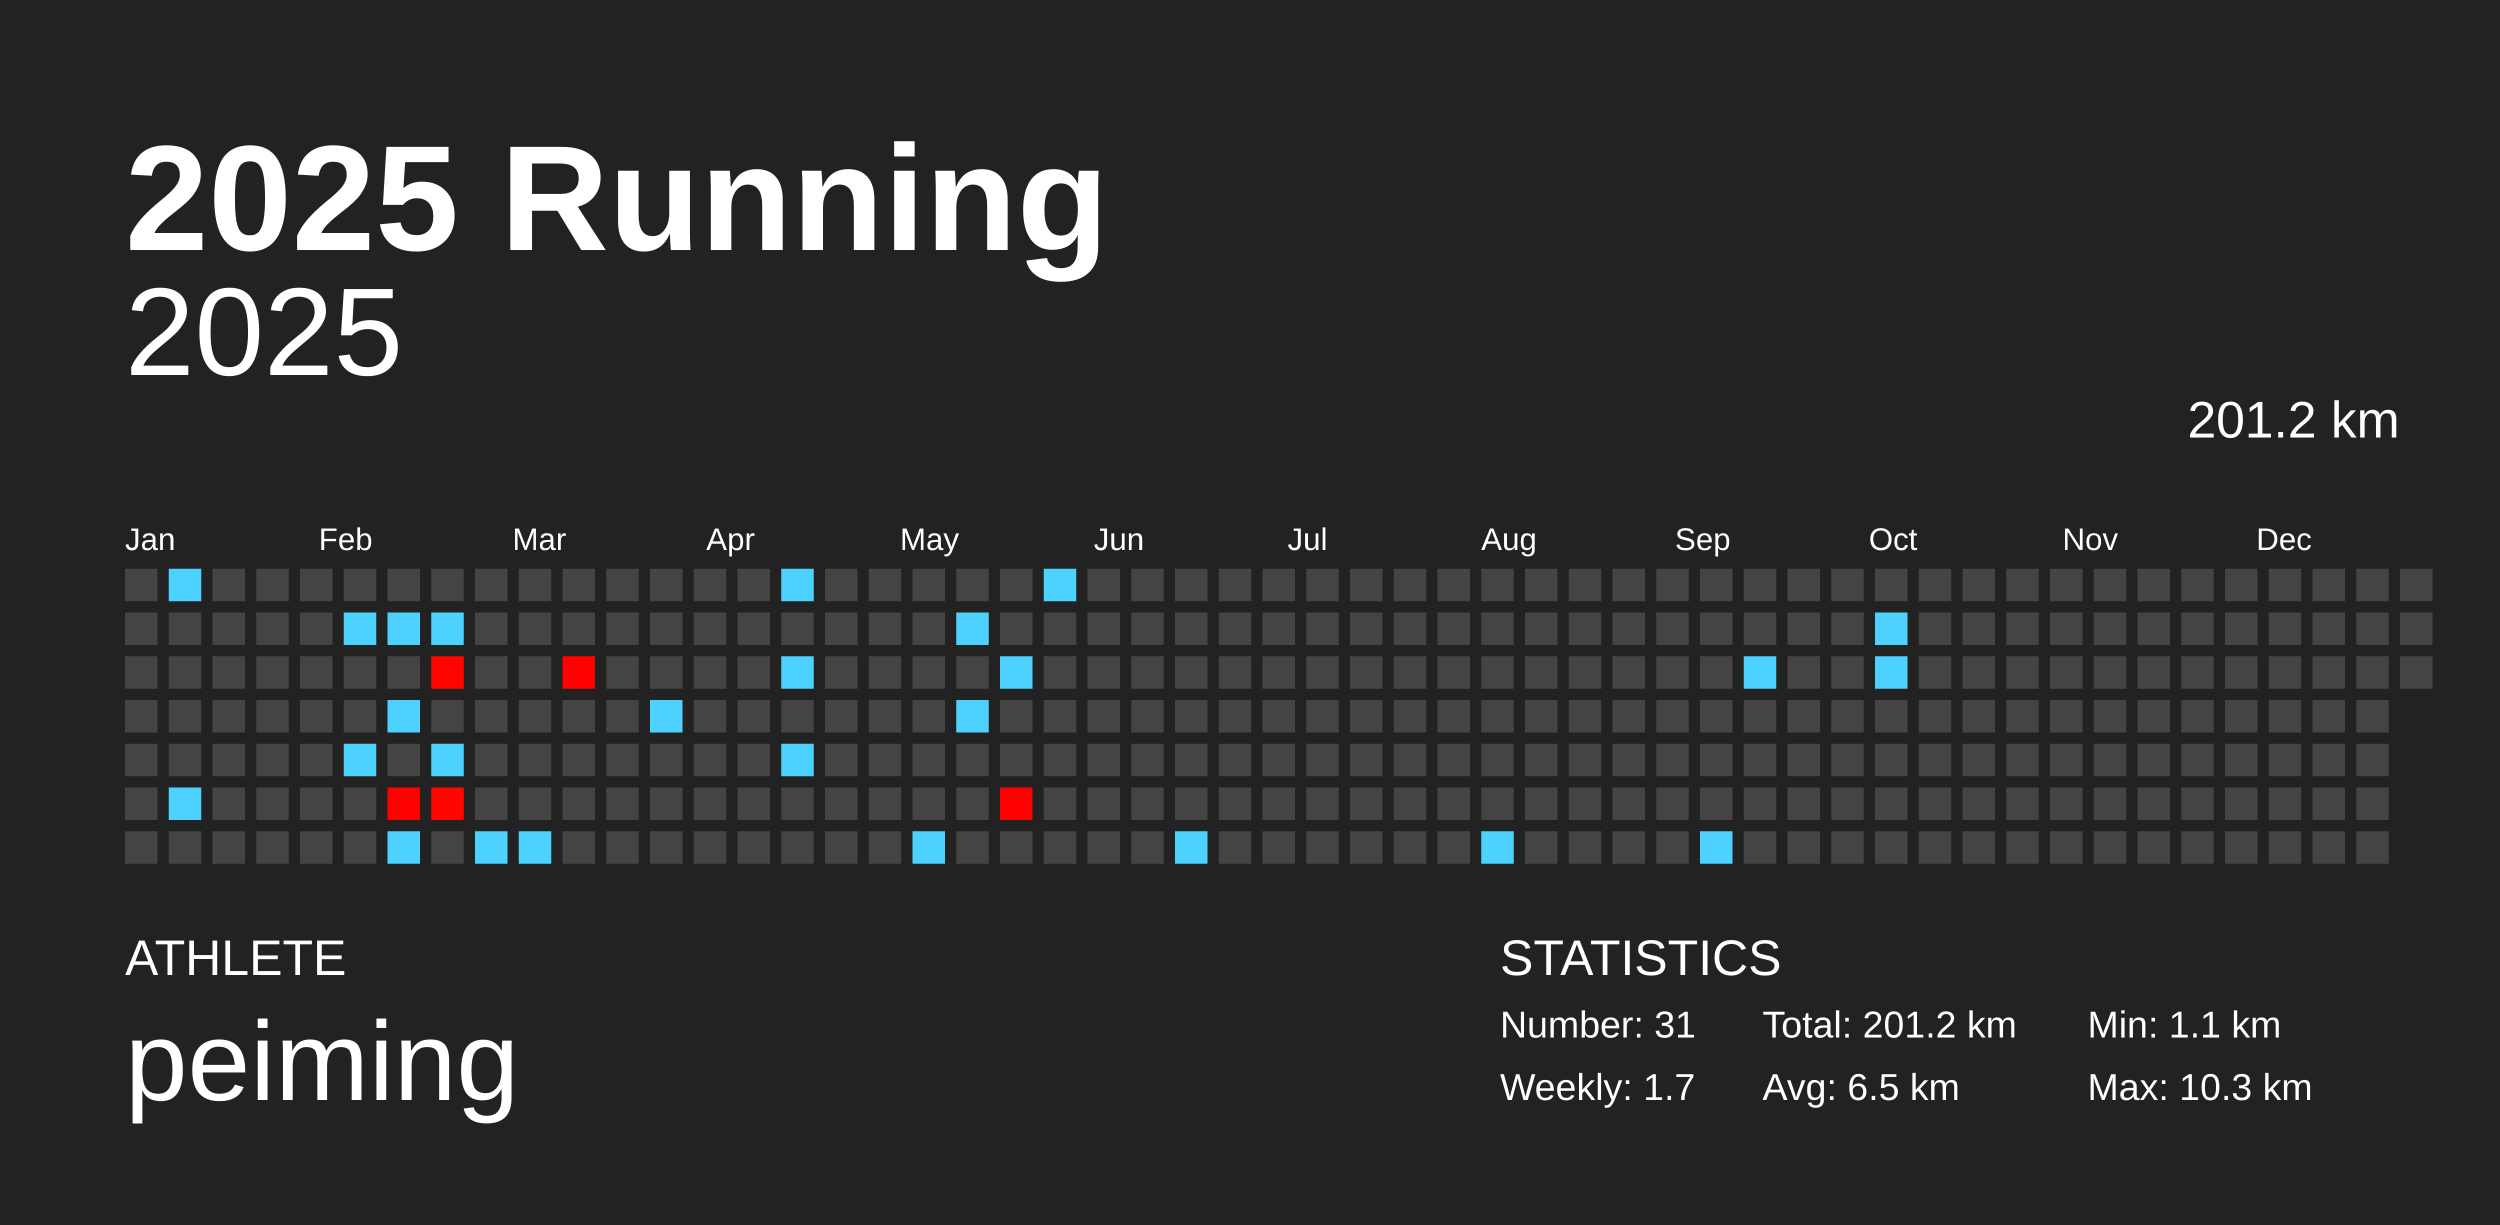
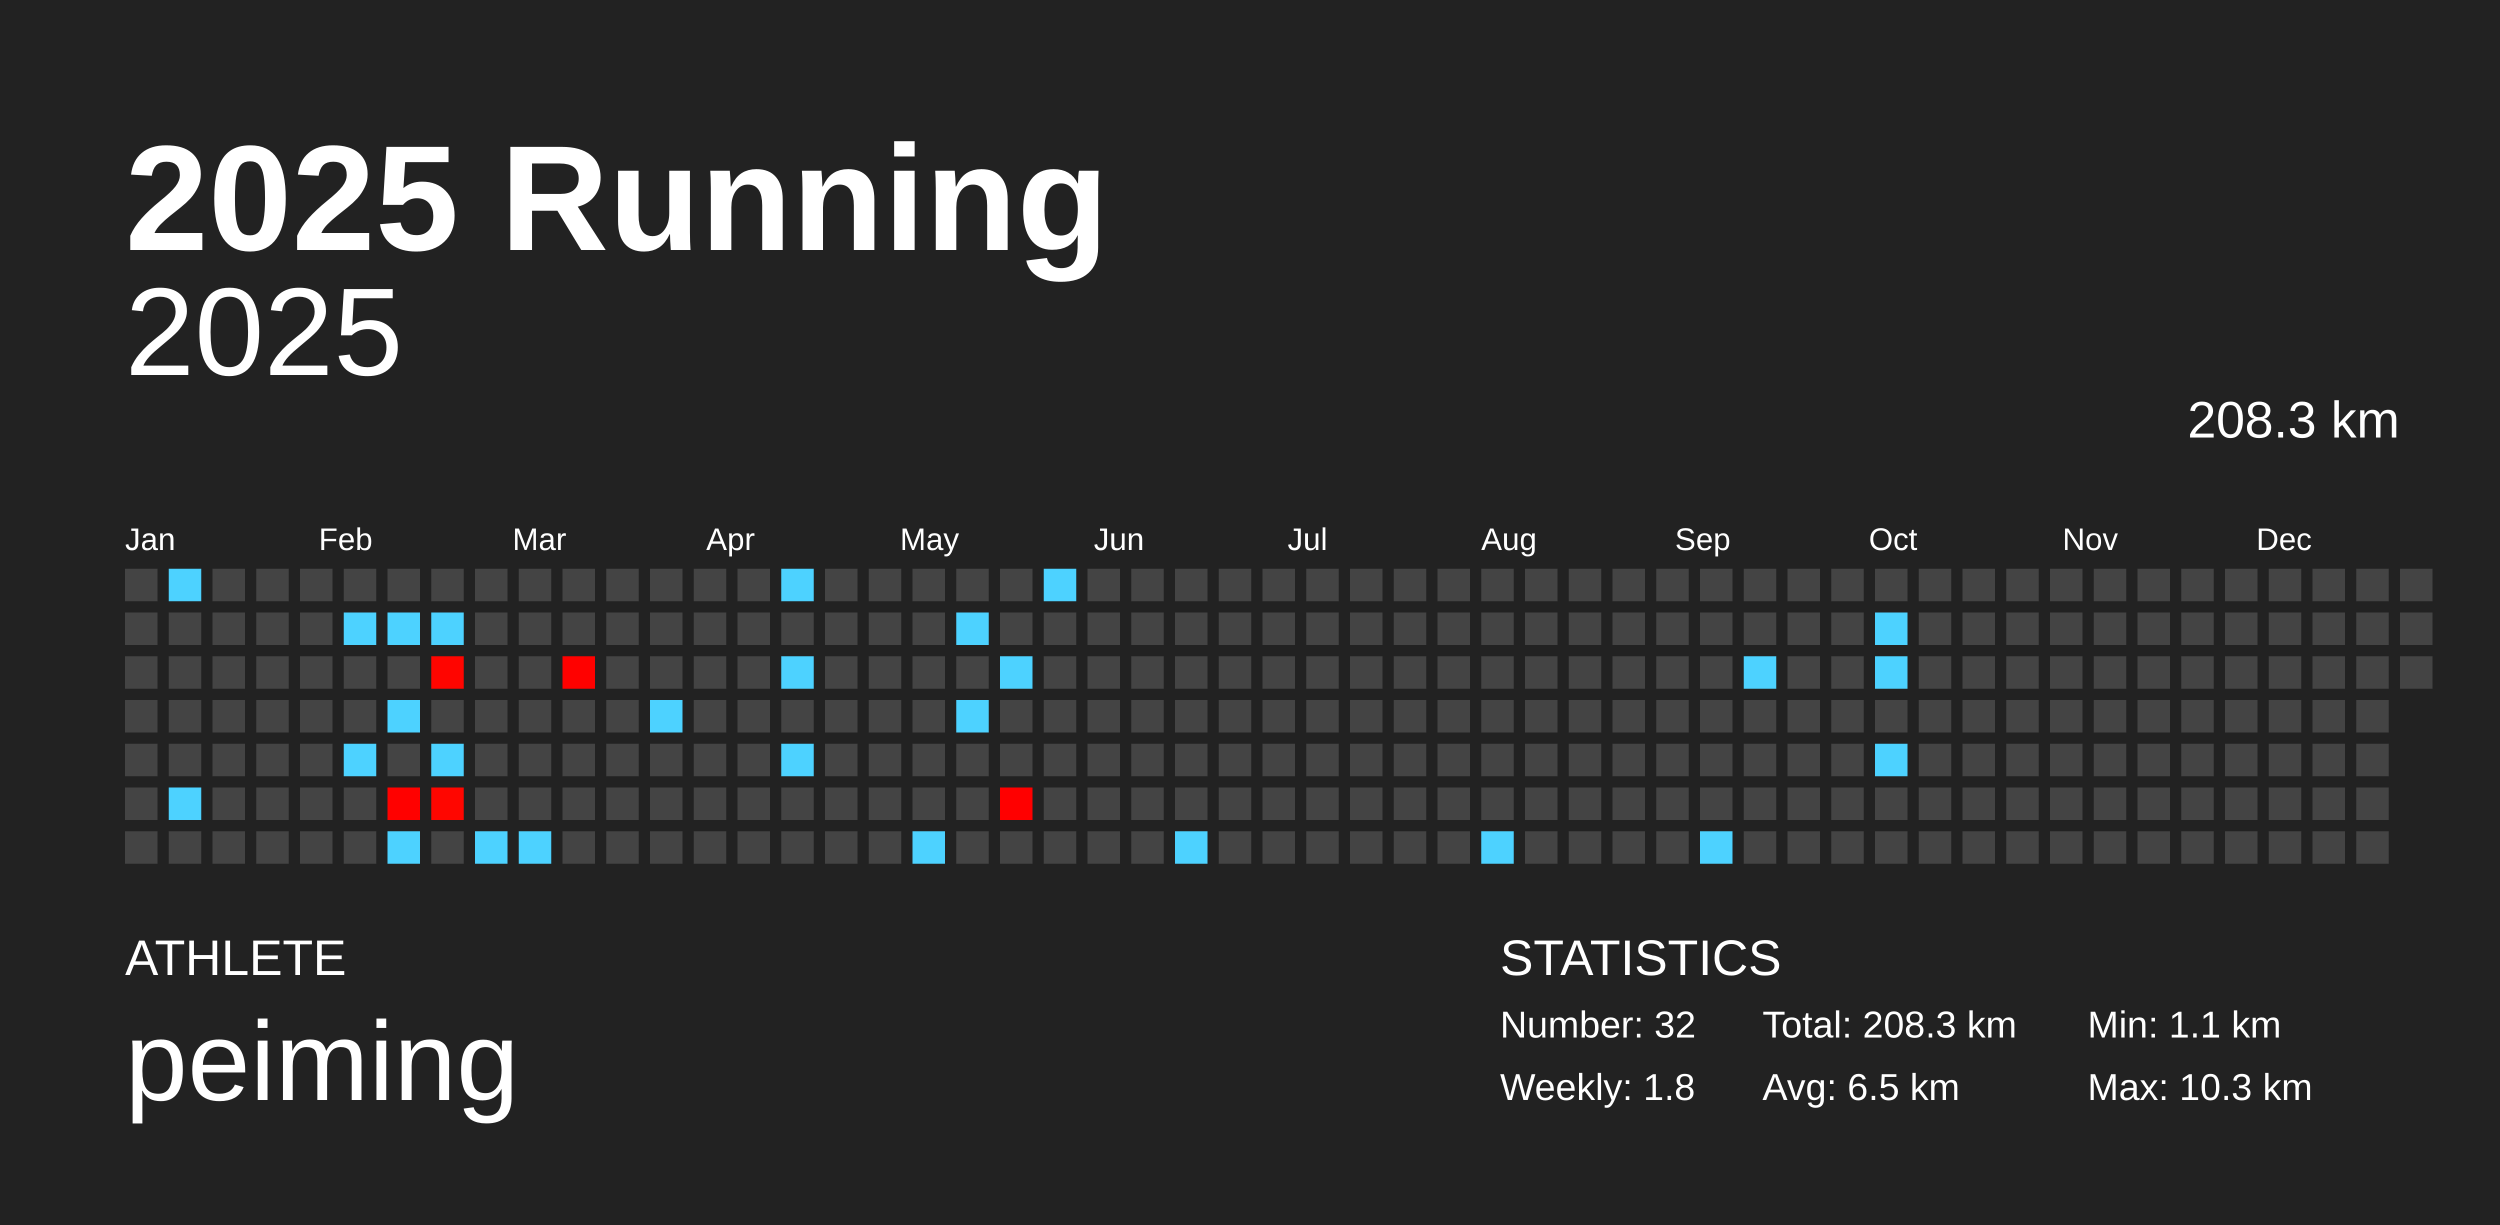
<svg xmlns="http://www.w3.org/2000/svg" baseProfile="full" height="98mm" version="1.1" viewBox="0,0,200,98" width="200mm">
  <defs />
  <rect fill="#222222" height="98" width="200" x="0" y="0" />
  <text fill="#FFFFFF" style="font-size:12px; font-family:Arial; font-weight:bold;" x="10" y="20">2025 Running</text>
  <text fill="#FFFFFF" style="font-size:4px; font-family:Arial" x="10" y="78">ATHLETE</text>
  <text fill="#FFFFFF" style="font-size:9px; font-family:Arial" x="10" y="88">peiming</text>
  <text fill="#FFFFFF" style="font-size:4px; font-family:Arial" x="120" y="78">STATISTICS</text>
-   <text fill="#FFFFFF" style="font-size:3px; font-family:Arial" x="120" y="83">Number: 31</text>
-   <text fill="#FFFFFF" style="font-size:3px; font-family:Arial" x="120" y="88">Weekly: 1.7</text>
-   <text fill="#FFFFFF" style="font-size:3px; font-family:Arial" x="141" y="83">Total: 201.2 km</text>
+   <text fill="#FFFFFF" style="font-size:3px; font-family:Arial" x="120" y="83">Number: 32</text>
+   <text fill="#FFFFFF" style="font-size:3px; font-family:Arial" x="120" y="88">Weekly: 1.8</text>
+   <text fill="#FFFFFF" style="font-size:3px; font-family:Arial" x="141" y="83">Total: 208.3 km</text>
  <text fill="#FFFFFF" style="font-size:3px; font-family:Arial" x="141" y="88">Avg: 6.5 km</text>
  <text fill="#FFFFFF" style="font-size:3px; font-family:Arial" x="167" y="83">Min: 1.1 km</text>
  <text fill="#FFFFFF" style="font-size:3px; font-family:Arial" x="167" y="88">Max: 10.3 km</text>
  <text alignment-baseline="hanging" fill="#FFFFFF" style="font-size:10.0px; font-family:Arial;" x="10" y="30">2025</text>
-   <text alignment-baseline="hanging" fill="#FFFFFF" style="font-size:4.125px; font-family:Arial;" x="175" y="35">201.2 km</text>
+   <text alignment-baseline="hanging" fill="#FFFFFF" style="font-size:4.125px; font-family:Arial;" x="175" y="35">208.3 km</text>
  <text fill="#FFFFFF" style="font-size:2.5px; font-family:Arial" x="10.0" y="44">Jan</text>
  <text fill="#FFFFFF" style="font-size:2.5px; font-family:Arial" x="25.5" y="44">Feb</text>
  <text fill="#FFFFFF" style="font-size:2.5px; font-family:Arial" x="41.0" y="44">Mar</text>
  <text fill="#FFFFFF" style="font-size:2.5px; font-family:Arial" x="56.5" y="44">Apr</text>
  <text fill="#FFFFFF" style="font-size:2.5px; font-family:Arial" x="72.0" y="44">May</text>
  <text fill="#FFFFFF" style="font-size:2.5px; font-family:Arial" x="87.5" y="44">Jun</text>
  <text fill="#FFFFFF" style="font-size:2.5px; font-family:Arial" x="103.0" y="44">Jul</text>
  <text fill="#FFFFFF" style="font-size:2.5px; font-family:Arial" x="118.5" y="44">Aug</text>
  <text fill="#FFFFFF" style="font-size:2.5px; font-family:Arial" x="134.0" y="44">Sep</text>
  <text fill="#FFFFFF" style="font-size:2.5px; font-family:Arial" x="149.5" y="44">Oct</text>
  <text fill="#FFFFFF" style="font-size:2.5px; font-family:Arial" x="165.0" y="44">Nov</text>
  <text fill="#FFFFFF" style="font-size:2.5px; font-family:Arial" x="180.5" y="44">Dec</text>
  <rect fill="#444444" height="2.6" width="2.6" x="10.0" y="45.5" />
  <rect fill="#444444" height="2.6" width="2.6" x="10.0" y="49.0" />
  <rect fill="#444444" height="2.6" width="2.6" x="10.0" y="52.5" />
  <rect fill="#444444" height="2.6" width="2.6" x="10.0" y="56.0" />
  <rect fill="#444444" height="2.6" width="2.6" x="10.0" y="59.5" />
  <rect fill="#444444" height="2.6" width="2.6" x="10.0" y="63.0" />
  <rect fill="#444444" height="2.6" width="2.6" x="10.0" y="66.5" />
  <rect fill="#4dd2ff" height="2.6" width="2.6" x="13.5" y="45.5" />
  <rect fill="#444444" height="2.6" width="2.6" x="13.5" y="49.0" />
  <rect fill="#444444" height="2.6" width="2.6" x="13.5" y="52.5" />
  <rect fill="#444444" height="2.6" width="2.6" x="13.5" y="56.0" />
  <rect fill="#444444" height="2.6" width="2.6" x="13.5" y="59.5" />
  <rect fill="#4dd2ff" height="2.6" width="2.6" x="13.5" y="63.0" />
  <rect fill="#444444" height="2.6" width="2.6" x="13.5" y="66.5" />
  <rect fill="#444444" height="2.6" width="2.6" x="17.0" y="45.5" />
  <rect fill="#444444" height="2.6" width="2.6" x="17.0" y="49.0" />
  <rect fill="#444444" height="2.6" width="2.6" x="17.0" y="52.5" />
  <rect fill="#444444" height="2.6" width="2.6" x="17.0" y="56.0" />
  <rect fill="#444444" height="2.6" width="2.6" x="17.0" y="59.5" />
  <rect fill="#444444" height="2.6" width="2.6" x="17.0" y="63.0" />
  <rect fill="#444444" height="2.6" width="2.6" x="17.0" y="66.5" />
  <rect fill="#444444" height="2.6" width="2.6" x="20.5" y="45.5" />
  <rect fill="#444444" height="2.6" width="2.6" x="20.5" y="49.0" />
  <rect fill="#444444" height="2.6" width="2.6" x="20.5" y="52.5" />
  <rect fill="#444444" height="2.6" width="2.6" x="20.5" y="56.0" />
  <rect fill="#444444" height="2.6" width="2.6" x="20.5" y="59.5" />
  <rect fill="#444444" height="2.6" width="2.6" x="20.5" y="63.0" />
  <rect fill="#444444" height="2.6" width="2.6" x="20.5" y="66.5" />
  <rect fill="#444444" height="2.6" width="2.6" x="24.0" y="45.5" />
  <rect fill="#444444" height="2.6" width="2.6" x="24.0" y="49.0" />
  <rect fill="#444444" height="2.6" width="2.6" x="24.0" y="52.5" />
  <rect fill="#444444" height="2.6" width="2.6" x="24.0" y="56.0" />
  <rect fill="#444444" height="2.6" width="2.6" x="24.0" y="59.5" />
  <rect fill="#444444" height="2.6" width="2.6" x="24.0" y="63.0" />
  <rect fill="#444444" height="2.6" width="2.6" x="24.0" y="66.5" />
  <rect fill="#444444" height="2.6" width="2.6" x="27.5" y="45.5" />
  <rect fill="#4dd2ff" height="2.6" width="2.6" x="27.5" y="49.0" />
  <rect fill="#444444" height="2.6" width="2.6" x="27.5" y="52.5" />
  <rect fill="#444444" height="2.6" width="2.6" x="27.5" y="56.0" />
  <rect fill="#4dd2ff" height="2.6" width="2.6" x="27.5" y="59.5" />
  <rect fill="#444444" height="2.6" width="2.6" x="27.5" y="63.0" />
  <rect fill="#444444" height="2.6" width="2.6" x="27.5" y="66.5" />
  <rect fill="#444444" height="2.6" width="2.6" x="31.0" y="45.5" />
  <rect fill="#4dd2ff" height="2.6" width="2.6" x="31.0" y="49.0" />
  <rect fill="#444444" height="2.6" width="2.6" x="31.0" y="52.5" />
  <rect fill="#4dd2ff" height="2.6" width="2.6" x="31.0" y="56.0" />
  <rect fill="#444444" height="2.6" width="2.6" x="31.0" y="59.5" />
  <rect fill="#ff0100" height="2.6" width="2.6" x="31.0" y="63.0" />
  <rect fill="#4dd2ff" height="2.6" width="2.6" x="31.0" y="66.5" />
  <rect fill="#444444" height="2.6" width="2.6" x="34.5" y="45.5" />
  <rect fill="#4dd2ff" height="2.6" width="2.6" x="34.5" y="49.0" />
  <rect fill="#ff0500" height="2.6" width="2.6" x="34.5" y="52.5" />
  <rect fill="#444444" height="2.6" width="2.6" x="34.5" y="56.0" />
  <rect fill="#4dd2ff" height="2.6" width="2.6" x="34.5" y="59.5" />
  <rect fill="#ff0600" height="2.6" width="2.6" x="34.5" y="63.0" />
  <rect fill="#444444" height="2.6" width="2.6" x="34.5" y="66.5" />
  <rect fill="#444444" height="2.6" width="2.6" x="38.0" y="45.5" />
  <rect fill="#444444" height="2.6" width="2.6" x="38.0" y="49.0" />
  <rect fill="#444444" height="2.6" width="2.6" x="38.0" y="52.5" />
  <rect fill="#444444" height="2.6" width="2.6" x="38.0" y="56.0" />
  <rect fill="#444444" height="2.6" width="2.6" x="38.0" y="59.5" />
  <rect fill="#444444" height="2.6" width="2.6" x="38.0" y="63.0" />
  <rect fill="#4dd2ff" height="2.6" width="2.6" x="38.0" y="66.5" />
  <rect fill="#444444" height="2.6" width="2.6" x="41.5" y="45.5" />
  <rect fill="#444444" height="2.6" width="2.6" x="41.5" y="49.0" />
  <rect fill="#444444" height="2.6" width="2.6" x="41.5" y="52.5" />
  <rect fill="#444444" height="2.6" width="2.6" x="41.5" y="56.0" />
  <rect fill="#444444" height="2.6" width="2.6" x="41.5" y="59.5" />
  <rect fill="#444444" height="2.6" width="2.6" x="41.5" y="63.0" />
  <rect fill="#4dd2ff" height="2.6" width="2.6" x="41.5" y="66.5" />
  <rect fill="#444444" height="2.6" width="2.6" x="45.0" y="45.5" />
  <rect fill="#444444" height="2.6" width="2.6" x="45.0" y="49.0" />
  <rect fill="#ff0100" height="2.6" width="2.6" x="45.0" y="52.5" />
  <rect fill="#444444" height="2.6" width="2.6" x="45.0" y="56.0" />
  <rect fill="#444444" height="2.6" width="2.6" x="45.0" y="59.5" />
  <rect fill="#444444" height="2.6" width="2.6" x="45.0" y="63.0" />
  <rect fill="#444444" height="2.6" width="2.6" x="45.0" y="66.5" />
  <rect fill="#444444" height="2.6" width="2.6" x="48.5" y="45.5" />
  <rect fill="#444444" height="2.6" width="2.6" x="48.5" y="49.0" />
  <rect fill="#444444" height="2.6" width="2.6" x="48.5" y="52.5" />
  <rect fill="#444444" height="2.6" width="2.6" x="48.5" y="56.0" />
  <rect fill="#444444" height="2.6" width="2.6" x="48.5" y="59.5" />
  <rect fill="#444444" height="2.6" width="2.6" x="48.5" y="63.0" />
  <rect fill="#444444" height="2.6" width="2.6" x="48.5" y="66.5" />
  <rect fill="#444444" height="2.6" width="2.6" x="52.0" y="45.5" />
  <rect fill="#444444" height="2.6" width="2.6" x="52.0" y="49.0" />
  <rect fill="#444444" height="2.6" width="2.6" x="52.0" y="52.5" />
  <rect fill="#4dd2ff" height="2.6" width="2.6" x="52.0" y="56.0" />
  <rect fill="#444444" height="2.6" width="2.6" x="52.0" y="59.5" />
  <rect fill="#444444" height="2.6" width="2.6" x="52.0" y="63.0" />
  <rect fill="#444444" height="2.6" width="2.6" x="52.0" y="66.5" />
  <rect fill="#444444" height="2.6" width="2.6" x="55.5" y="45.5" />
  <rect fill="#444444" height="2.6" width="2.6" x="55.5" y="49.0" />
  <rect fill="#444444" height="2.6" width="2.6" x="55.5" y="52.5" />
  <rect fill="#444444" height="2.6" width="2.6" x="55.5" y="56.0" />
  <rect fill="#444444" height="2.6" width="2.6" x="55.5" y="59.5" />
  <rect fill="#444444" height="2.6" width="2.6" x="55.5" y="63.0" />
  <rect fill="#444444" height="2.6" width="2.6" x="55.5" y="66.5" />
  <rect fill="#444444" height="2.6" width="2.6" x="59.0" y="45.5" />
  <rect fill="#444444" height="2.6" width="2.6" x="59.0" y="49.0" />
  <rect fill="#444444" height="2.6" width="2.6" x="59.0" y="52.5" />
  <rect fill="#444444" height="2.6" width="2.6" x="59.0" y="56.0" />
  <rect fill="#444444" height="2.6" width="2.6" x="59.0" y="59.5" />
  <rect fill="#444444" height="2.6" width="2.6" x="59.0" y="63.0" />
  <rect fill="#444444" height="2.6" width="2.6" x="59.0" y="66.5" />
  <rect fill="#4dd2ff" height="2.6" width="2.6" x="62.5" y="45.5" />
  <rect fill="#444444" height="2.6" width="2.6" x="62.5" y="49.0" />
  <rect fill="#4dd2ff" height="2.6" width="2.6" x="62.5" y="52.5" />
  <rect fill="#444444" height="2.6" width="2.6" x="62.5" y="56.0" />
  <rect fill="#4dd2ff" height="2.6" width="2.6" x="62.5" y="59.5" />
  <rect fill="#444444" height="2.6" width="2.6" x="62.5" y="63.0" />
  <rect fill="#444444" height="2.6" width="2.6" x="62.5" y="66.5" />
  <rect fill="#444444" height="2.6" width="2.6" x="66.0" y="45.5" />
  <rect fill="#444444" height="2.6" width="2.6" x="66.0" y="49.0" />
  <rect fill="#444444" height="2.6" width="2.6" x="66.0" y="52.5" />
  <rect fill="#444444" height="2.6" width="2.6" x="66.0" y="56.0" />
  <rect fill="#444444" height="2.6" width="2.6" x="66.0" y="59.5" />
  <rect fill="#444444" height="2.6" width="2.6" x="66.0" y="63.0" />
  <rect fill="#444444" height="2.6" width="2.6" x="66.0" y="66.5" />
  <rect fill="#444444" height="2.6" width="2.6" x="69.5" y="45.5" />
  <rect fill="#444444" height="2.6" width="2.6" x="69.5" y="49.0" />
  <rect fill="#444444" height="2.6" width="2.6" x="69.5" y="52.5" />
  <rect fill="#444444" height="2.6" width="2.6" x="69.5" y="56.0" />
  <rect fill="#444444" height="2.6" width="2.6" x="69.5" y="59.5" />
  <rect fill="#444444" height="2.6" width="2.6" x="69.5" y="63.0" />
  <rect fill="#444444" height="2.6" width="2.6" x="69.5" y="66.5" />
  <rect fill="#444444" height="2.6" width="2.6" x="73.0" y="45.5" />
  <rect fill="#444444" height="2.6" width="2.6" x="73.0" y="49.0" />
  <rect fill="#444444" height="2.6" width="2.6" x="73.0" y="52.5" />
  <rect fill="#444444" height="2.6" width="2.6" x="73.0" y="56.0" />
  <rect fill="#444444" height="2.6" width="2.6" x="73.0" y="59.5" />
  <rect fill="#444444" height="2.6" width="2.6" x="73.0" y="63.0" />
  <rect fill="#4dd2ff" height="2.6" width="2.6" x="73.0" y="66.5" />
  <rect fill="#444444" height="2.6" width="2.6" x="76.5" y="45.5" />
  <rect fill="#4dd2ff" height="2.6" width="2.6" x="76.5" y="49.0" />
  <rect fill="#444444" height="2.6" width="2.6" x="76.5" y="52.5" />
  <rect fill="#4dd2ff" height="2.6" width="2.6" x="76.5" y="56.0" />
  <rect fill="#444444" height="2.6" width="2.6" x="76.5" y="59.5" />
  <rect fill="#444444" height="2.6" width="2.6" x="76.5" y="63.0" />
  <rect fill="#444444" height="2.6" width="2.6" x="76.5" y="66.5" />
  <rect fill="#444444" height="2.6" width="2.6" x="80.0" y="45.5" />
  <rect fill="#444444" height="2.6" width="2.6" x="80.0" y="49.0" />
  <rect fill="#4dd2ff" height="2.6" width="2.6" x="80.0" y="52.5" />
  <rect fill="#444444" height="2.6" width="2.6" x="80.0" y="56.0" />
  <rect fill="#444444" height="2.6" width="2.6" x="80.0" y="59.5" />
  <rect fill="#ff0000" height="2.6" width="2.6" x="80.0" y="63.0" />
  <rect fill="#444444" height="2.6" width="2.6" x="80.0" y="66.5" />
  <rect fill="#4dd2ff" height="2.6" width="2.6" x="83.5" y="45.5" />
  <rect fill="#444444" height="2.6" width="2.6" x="83.5" y="49.0" />
  <rect fill="#444444" height="2.6" width="2.6" x="83.5" y="52.5" />
  <rect fill="#444444" height="2.6" width="2.6" x="83.5" y="56.0" />
  <rect fill="#444444" height="2.6" width="2.6" x="83.5" y="59.5" />
  <rect fill="#444444" height="2.6" width="2.6" x="83.5" y="63.0" />
  <rect fill="#444444" height="2.6" width="2.6" x="83.5" y="66.5" />
  <rect fill="#444444" height="2.6" width="2.6" x="87.0" y="45.5" />
  <rect fill="#444444" height="2.6" width="2.6" x="87.0" y="49.0" />
  <rect fill="#444444" height="2.6" width="2.6" x="87.0" y="52.5" />
  <rect fill="#444444" height="2.6" width="2.6" x="87.0" y="56.0" />
  <rect fill="#444444" height="2.6" width="2.6" x="87.0" y="59.5" />
  <rect fill="#444444" height="2.6" width="2.6" x="87.0" y="63.0" />
  <rect fill="#444444" height="2.6" width="2.6" x="87.0" y="66.5" />
  <rect fill="#444444" height="2.6" width="2.6" x="90.5" y="45.5" />
  <rect fill="#444444" height="2.6" width="2.6" x="90.5" y="49.0" />
  <rect fill="#444444" height="2.6" width="2.6" x="90.5" y="52.5" />
  <rect fill="#444444" height="2.6" width="2.6" x="90.5" y="56.0" />
  <rect fill="#444444" height="2.6" width="2.6" x="90.5" y="59.5" />
  <rect fill="#444444" height="2.6" width="2.6" x="90.5" y="63.0" />
  <rect fill="#444444" height="2.6" width="2.6" x="90.5" y="66.5" />
  <rect fill="#444444" height="2.6" width="2.6" x="94.0" y="45.5" />
  <rect fill="#444444" height="2.6" width="2.6" x="94.0" y="49.0" />
  <rect fill="#444444" height="2.6" width="2.6" x="94.0" y="52.5" />
  <rect fill="#444444" height="2.6" width="2.6" x="94.0" y="56.0" />
  <rect fill="#444444" height="2.6" width="2.6" x="94.0" y="59.5" />
  <rect fill="#444444" height="2.6" width="2.6" x="94.0" y="63.0" />
  <rect fill="#4dd2ff" height="2.6" width="2.6" x="94.0" y="66.5" />
  <rect fill="#444444" height="2.6" width="2.6" x="97.5" y="45.5" />
  <rect fill="#444444" height="2.6" width="2.6" x="97.5" y="49.0" />
  <rect fill="#444444" height="2.6" width="2.6" x="97.5" y="52.5" />
  <rect fill="#444444" height="2.6" width="2.6" x="97.5" y="56.0" />
  <rect fill="#444444" height="2.6" width="2.6" x="97.5" y="59.5" />
  <rect fill="#444444" height="2.6" width="2.6" x="97.5" y="63.0" />
  <rect fill="#444444" height="2.6" width="2.6" x="97.5" y="66.5" />
  <rect fill="#444444" height="2.6" width="2.6" x="101.0" y="45.5" />
  <rect fill="#444444" height="2.6" width="2.6" x="101.0" y="49.0" />
  <rect fill="#444444" height="2.6" width="2.6" x="101.0" y="52.5" />
  <rect fill="#444444" height="2.6" width="2.6" x="101.0" y="56.0" />
  <rect fill="#444444" height="2.6" width="2.6" x="101.0" y="59.5" />
  <rect fill="#444444" height="2.6" width="2.6" x="101.0" y="63.0" />
  <rect fill="#444444" height="2.6" width="2.6" x="101.0" y="66.5" />
  <rect fill="#444444" height="2.6" width="2.6" x="104.5" y="45.5" />
  <rect fill="#444444" height="2.6" width="2.6" x="104.5" y="49.0" />
  <rect fill="#444444" height="2.6" width="2.6" x="104.5" y="52.5" />
  <rect fill="#444444" height="2.6" width="2.6" x="104.5" y="56.0" />
  <rect fill="#444444" height="2.6" width="2.6" x="104.5" y="59.5" />
  <rect fill="#444444" height="2.6" width="2.6" x="104.5" y="63.0" />
  <rect fill="#444444" height="2.6" width="2.6" x="104.5" y="66.5" />
  <rect fill="#444444" height="2.6" width="2.6" x="108.0" y="45.5" />
  <rect fill="#444444" height="2.6" width="2.6" x="108.0" y="49.0" />
  <rect fill="#444444" height="2.6" width="2.6" x="108.0" y="52.5" />
  <rect fill="#444444" height="2.6" width="2.6" x="108.0" y="56.0" />
  <rect fill="#444444" height="2.6" width="2.6" x="108.0" y="59.5" />
  <rect fill="#444444" height="2.6" width="2.6" x="108.0" y="63.0" />
  <rect fill="#444444" height="2.6" width="2.6" x="108.0" y="66.5" />
  <rect fill="#444444" height="2.6" width="2.6" x="111.5" y="45.5" />
  <rect fill="#444444" height="2.6" width="2.6" x="111.5" y="49.0" />
  <rect fill="#444444" height="2.6" width="2.6" x="111.5" y="52.5" />
  <rect fill="#444444" height="2.6" width="2.6" x="111.5" y="56.0" />
  <rect fill="#444444" height="2.6" width="2.6" x="111.5" y="59.5" />
  <rect fill="#444444" height="2.6" width="2.6" x="111.5" y="63.0" />
  <rect fill="#444444" height="2.6" width="2.6" x="111.5" y="66.5" />
  <rect fill="#444444" height="2.6" width="2.6" x="115.0" y="45.5" />
  <rect fill="#444444" height="2.6" width="2.6" x="115.0" y="49.0" />
  <rect fill="#444444" height="2.6" width="2.6" x="115.0" y="52.5" />
  <rect fill="#444444" height="2.6" width="2.6" x="115.0" y="56.0" />
  <rect fill="#444444" height="2.6" width="2.6" x="115.0" y="59.5" />
  <rect fill="#444444" height="2.6" width="2.6" x="115.0" y="63.0" />
  <rect fill="#444444" height="2.6" width="2.6" x="115.0" y="66.5" />
  <rect fill="#444444" height="2.6" width="2.6" x="118.5" y="45.5" />
  <rect fill="#444444" height="2.6" width="2.6" x="118.5" y="49.0" />
  <rect fill="#444444" height="2.6" width="2.6" x="118.5" y="52.5" />
  <rect fill="#444444" height="2.6" width="2.6" x="118.5" y="56.0" />
  <rect fill="#444444" height="2.6" width="2.6" x="118.5" y="59.5" />
  <rect fill="#444444" height="2.6" width="2.6" x="118.5" y="63.0" />
  <rect fill="#4dd2ff" height="2.6" width="2.6" x="118.5" y="66.5" />
  <rect fill="#444444" height="2.6" width="2.6" x="122.0" y="45.5" />
  <rect fill="#444444" height="2.6" width="2.6" x="122.0" y="49.0" />
  <rect fill="#444444" height="2.6" width="2.6" x="122.0" y="52.5" />
  <rect fill="#444444" height="2.6" width="2.6" x="122.0" y="56.0" />
  <rect fill="#444444" height="2.6" width="2.6" x="122.0" y="59.5" />
  <rect fill="#444444" height="2.6" width="2.6" x="122.0" y="63.0" />
  <rect fill="#444444" height="2.6" width="2.6" x="122.0" y="66.5" />
  <rect fill="#444444" height="2.6" width="2.6" x="125.5" y="45.5" />
  <rect fill="#444444" height="2.6" width="2.6" x="125.5" y="49.0" />
  <rect fill="#444444" height="2.6" width="2.6" x="125.5" y="52.5" />
  <rect fill="#444444" height="2.6" width="2.6" x="125.5" y="56.0" />
  <rect fill="#444444" height="2.6" width="2.6" x="125.5" y="59.5" />
  <rect fill="#444444" height="2.6" width="2.6" x="125.5" y="63.0" />
  <rect fill="#444444" height="2.6" width="2.6" x="125.5" y="66.5" />
  <rect fill="#444444" height="2.6" width="2.6" x="129.0" y="45.5" />
  <rect fill="#444444" height="2.6" width="2.6" x="129.0" y="49.0" />
  <rect fill="#444444" height="2.6" width="2.6" x="129.0" y="52.5" />
  <rect fill="#444444" height="2.6" width="2.6" x="129.0" y="56.0" />
  <rect fill="#444444" height="2.6" width="2.6" x="129.0" y="59.5" />
  <rect fill="#444444" height="2.6" width="2.6" x="129.0" y="63.0" />
  <rect fill="#444444" height="2.6" width="2.6" x="129.0" y="66.5" />
  <rect fill="#444444" height="2.6" width="2.6" x="132.5" y="45.5" />
  <rect fill="#444444" height="2.6" width="2.6" x="132.5" y="49.0" />
  <rect fill="#444444" height="2.6" width="2.6" x="132.5" y="52.5" />
  <rect fill="#444444" height="2.6" width="2.6" x="132.5" y="56.0" />
  <rect fill="#444444" height="2.6" width="2.6" x="132.5" y="59.5" />
  <rect fill="#444444" height="2.6" width="2.6" x="132.5" y="63.0" />
  <rect fill="#444444" height="2.6" width="2.6" x="132.5" y="66.5" />
  <rect fill="#444444" height="2.6" width="2.6" x="136.0" y="45.5" />
  <rect fill="#444444" height="2.6" width="2.6" x="136.0" y="49.0" />
  <rect fill="#444444" height="2.6" width="2.6" x="136.0" y="52.5" />
  <rect fill="#444444" height="2.6" width="2.6" x="136.0" y="56.0" />
  <rect fill="#444444" height="2.6" width="2.6" x="136.0" y="59.5" />
  <rect fill="#444444" height="2.6" width="2.6" x="136.0" y="63.0" />
  <rect fill="#4dd2ff" height="2.6" width="2.6" x="136.0" y="66.5" />
  <rect fill="#444444" height="2.6" width="2.6" x="139.5" y="45.5" />
  <rect fill="#444444" height="2.6" width="2.6" x="139.5" y="49.0" />
  <rect fill="#4dd2ff" height="2.6" width="2.6" x="139.5" y="52.5" />
  <rect fill="#444444" height="2.6" width="2.6" x="139.5" y="56.0" />
  <rect fill="#444444" height="2.6" width="2.6" x="139.5" y="59.5" />
  <rect fill="#444444" height="2.6" width="2.6" x="139.5" y="63.0" />
  <rect fill="#444444" height="2.6" width="2.6" x="139.5" y="66.5" />
  <rect fill="#444444" height="2.6" width="2.6" x="143.0" y="45.5" />
  <rect fill="#444444" height="2.6" width="2.6" x="143.0" y="49.0" />
  <rect fill="#444444" height="2.6" width="2.6" x="143.0" y="52.5" />
  <rect fill="#444444" height="2.6" width="2.6" x="143.0" y="56.0" />
  <rect fill="#444444" height="2.6" width="2.6" x="143.0" y="59.5" />
  <rect fill="#444444" height="2.6" width="2.6" x="143.0" y="63.0" />
  <rect fill="#444444" height="2.6" width="2.6" x="143.0" y="66.5" />
  <rect fill="#444444" height="2.6" width="2.6" x="146.5" y="45.5" />
  <rect fill="#444444" height="2.6" width="2.6" x="146.5" y="49.0" />
  <rect fill="#444444" height="2.6" width="2.6" x="146.5" y="52.5" />
  <rect fill="#444444" height="2.6" width="2.6" x="146.5" y="56.0" />
  <rect fill="#444444" height="2.6" width="2.6" x="146.5" y="59.5" />
  <rect fill="#444444" height="2.6" width="2.6" x="146.5" y="63.0" />
  <rect fill="#444444" height="2.6" width="2.6" x="146.5" y="66.5" />
  <rect fill="#444444" height="2.6" width="2.6" x="150.0" y="45.5" />
  <rect fill="#4dd2ff" height="2.6" width="2.6" x="150.0" y="49.0" />
  <rect fill="#4dd2ff" height="2.6" width="2.6" x="150.0" y="52.5" />
  <rect fill="#444444" height="2.6" width="2.6" x="150.0" y="56.0" />
-   <rect fill="#444444" height="2.6" width="2.6" x="150.0" y="59.5" />
+   <rect fill="#4dd2ff" height="2.6" width="2.6" x="150.0" y="59.5" />
  <rect fill="#444444" height="2.6" width="2.6" x="150.0" y="63.0" />
  <rect fill="#444444" height="2.6" width="2.6" x="150.0" y="66.5" />
  <rect fill="#444444" height="2.6" width="2.6" x="153.5" y="45.5" />
  <rect fill="#444444" height="2.6" width="2.6" x="153.5" y="49.0" />
  <rect fill="#444444" height="2.6" width="2.6" x="153.5" y="52.5" />
  <rect fill="#444444" height="2.6" width="2.6" x="153.5" y="56.0" />
  <rect fill="#444444" height="2.6" width="2.6" x="153.5" y="59.5" />
  <rect fill="#444444" height="2.6" width="2.6" x="153.5" y="63.0" />
  <rect fill="#444444" height="2.6" width="2.6" x="153.5" y="66.5" />
  <rect fill="#444444" height="2.6" width="2.6" x="157.0" y="45.5" />
  <rect fill="#444444" height="2.6" width="2.6" x="157.0" y="49.0" />
  <rect fill="#444444" height="2.6" width="2.6" x="157.0" y="52.5" />
  <rect fill="#444444" height="2.6" width="2.6" x="157.0" y="56.0" />
  <rect fill="#444444" height="2.6" width="2.6" x="157.0" y="59.5" />
  <rect fill="#444444" height="2.6" width="2.6" x="157.0" y="63.0" />
  <rect fill="#444444" height="2.6" width="2.6" x="157.0" y="66.5" />
  <rect fill="#444444" height="2.6" width="2.6" x="160.5" y="45.5" />
  <rect fill="#444444" height="2.6" width="2.6" x="160.5" y="49.0" />
  <rect fill="#444444" height="2.6" width="2.6" x="160.5" y="52.5" />
  <rect fill="#444444" height="2.6" width="2.6" x="160.5" y="56.0" />
  <rect fill="#444444" height="2.6" width="2.6" x="160.5" y="59.5" />
  <rect fill="#444444" height="2.6" width="2.6" x="160.5" y="63.0" />
  <rect fill="#444444" height="2.6" width="2.6" x="160.5" y="66.5" />
  <rect fill="#444444" height="2.6" width="2.6" x="164.0" y="45.5" />
  <rect fill="#444444" height="2.6" width="2.6" x="164.0" y="49.0" />
  <rect fill="#444444" height="2.6" width="2.6" x="164.0" y="52.5" />
  <rect fill="#444444" height="2.6" width="2.6" x="164.0" y="56.0" />
  <rect fill="#444444" height="2.6" width="2.6" x="164.0" y="59.5" />
  <rect fill="#444444" height="2.6" width="2.6" x="164.0" y="63.0" />
  <rect fill="#444444" height="2.6" width="2.6" x="164.0" y="66.5" />
  <rect fill="#444444" height="2.6" width="2.6" x="167.5" y="45.5" />
  <rect fill="#444444" height="2.6" width="2.6" x="167.5" y="49.0" />
  <rect fill="#444444" height="2.6" width="2.6" x="167.5" y="52.5" />
  <rect fill="#444444" height="2.6" width="2.6" x="167.5" y="56.0" />
  <rect fill="#444444" height="2.6" width="2.6" x="167.5" y="59.5" />
  <rect fill="#444444" height="2.6" width="2.6" x="167.5" y="63.0" />
  <rect fill="#444444" height="2.6" width="2.6" x="167.5" y="66.5" />
  <rect fill="#444444" height="2.6" width="2.6" x="171.0" y="45.5" />
  <rect fill="#444444" height="2.6" width="2.6" x="171.0" y="49.0" />
  <rect fill="#444444" height="2.6" width="2.6" x="171.0" y="52.5" />
  <rect fill="#444444" height="2.6" width="2.6" x="171.0" y="56.0" />
  <rect fill="#444444" height="2.6" width="2.6" x="171.0" y="59.5" />
  <rect fill="#444444" height="2.6" width="2.6" x="171.0" y="63.0" />
  <rect fill="#444444" height="2.6" width="2.6" x="171.0" y="66.5" />
  <rect fill="#444444" height="2.6" width="2.6" x="174.5" y="45.5" />
  <rect fill="#444444" height="2.6" width="2.6" x="174.5" y="49.0" />
  <rect fill="#444444" height="2.6" width="2.6" x="174.5" y="52.5" />
  <rect fill="#444444" height="2.6" width="2.6" x="174.5" y="56.0" />
  <rect fill="#444444" height="2.6" width="2.6" x="174.5" y="59.5" />
  <rect fill="#444444" height="2.6" width="2.6" x="174.5" y="63.0" />
  <rect fill="#444444" height="2.6" width="2.6" x="174.5" y="66.5" />
  <rect fill="#444444" height="2.6" width="2.6" x="178.0" y="45.5" />
  <rect fill="#444444" height="2.6" width="2.6" x="178.0" y="49.0" />
  <rect fill="#444444" height="2.6" width="2.6" x="178.0" y="52.5" />
  <rect fill="#444444" height="2.6" width="2.6" x="178.0" y="56.0" />
  <rect fill="#444444" height="2.6" width="2.6" x="178.0" y="59.5" />
  <rect fill="#444444" height="2.6" width="2.6" x="178.0" y="63.0" />
  <rect fill="#444444" height="2.6" width="2.6" x="178.0" y="66.5" />
  <rect fill="#444444" height="2.6" width="2.6" x="181.5" y="45.5" />
  <rect fill="#444444" height="2.6" width="2.6" x="181.5" y="49.0" />
  <rect fill="#444444" height="2.6" width="2.6" x="181.5" y="52.5" />
  <rect fill="#444444" height="2.6" width="2.6" x="181.5" y="56.0" />
  <rect fill="#444444" height="2.6" width="2.6" x="181.5" y="59.5" />
  <rect fill="#444444" height="2.6" width="2.6" x="181.5" y="63.0" />
  <rect fill="#444444" height="2.6" width="2.6" x="181.5" y="66.5" />
  <rect fill="#444444" height="2.6" width="2.6" x="185.0" y="45.5" />
  <rect fill="#444444" height="2.6" width="2.6" x="185.0" y="49.0" />
  <rect fill="#444444" height="2.6" width="2.6" x="185.0" y="52.5" />
  <rect fill="#444444" height="2.6" width="2.6" x="185.0" y="56.0" />
  <rect fill="#444444" height="2.6" width="2.6" x="185.0" y="59.5" />
  <rect fill="#444444" height="2.6" width="2.6" x="185.0" y="63.0" />
  <rect fill="#444444" height="2.6" width="2.6" x="185.0" y="66.5" />
  <rect fill="#444444" height="2.6" width="2.6" x="188.5" y="45.5" />
  <rect fill="#444444" height="2.6" width="2.6" x="188.5" y="49.0" />
  <rect fill="#444444" height="2.6" width="2.6" x="188.5" y="52.5" />
  <rect fill="#444444" height="2.6" width="2.6" x="188.5" y="56.0" />
  <rect fill="#444444" height="2.6" width="2.6" x="188.5" y="59.5" />
  <rect fill="#444444" height="2.6" width="2.6" x="188.5" y="63.0" />
  <rect fill="#444444" height="2.6" width="2.6" x="188.5" y="66.5" />
  <rect fill="#444444" height="2.6" width="2.6" x="192.0" y="45.5" />
  <rect fill="#444444" height="2.6" width="2.6" x="192.0" y="49.0" />
  <rect fill="#444444" height="2.6" width="2.6" x="192.0" y="52.5" />
</svg>
